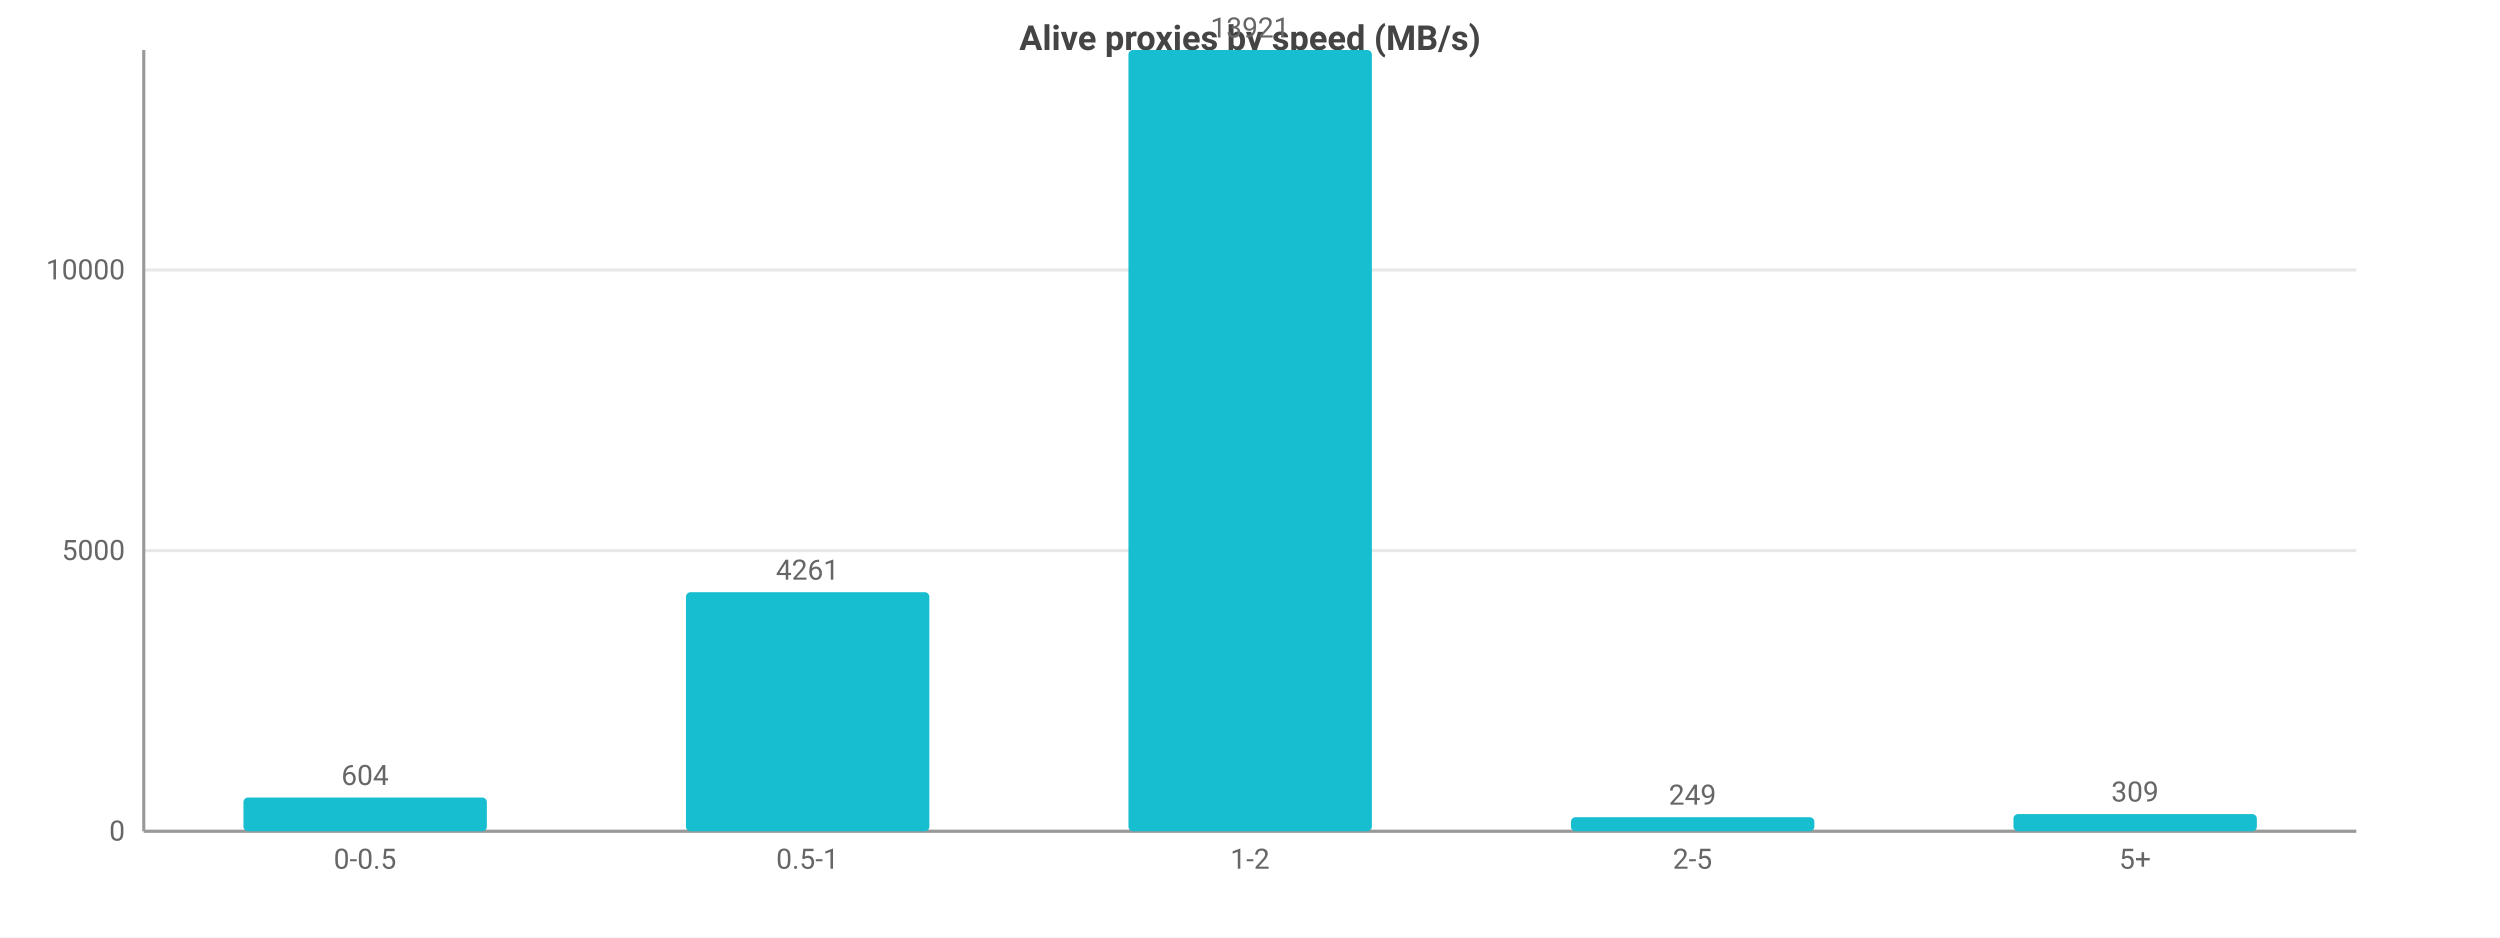
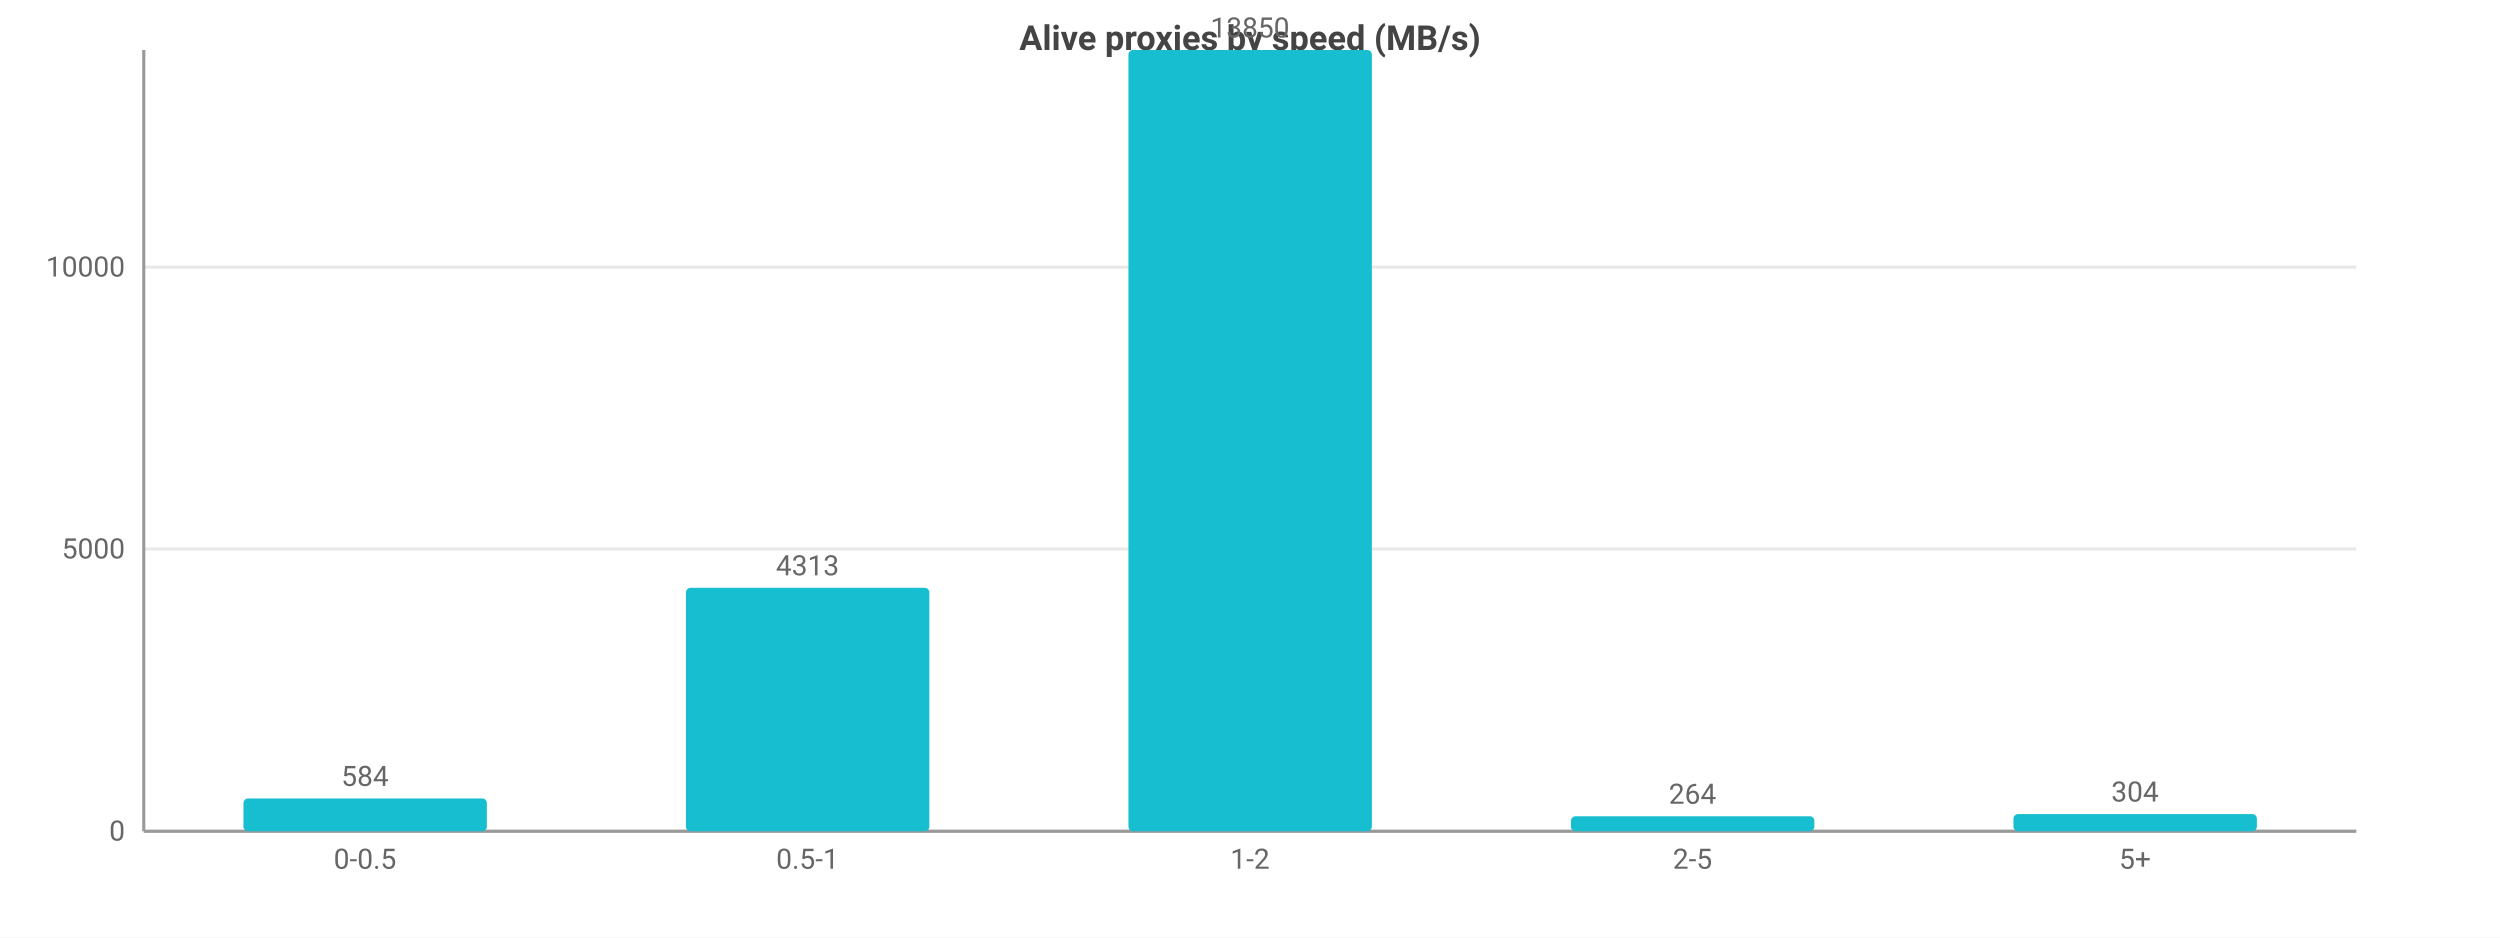
<svg xmlns="http://www.w3.org/2000/svg" width="800" height="300" viewBox="0 0 800 300">
  <rect width="800" height="300" fill="#ffffff" />
  <style>text{font-family:system-ui,-apple-system,'Segoe UI',Roboto,sans-serif}.g{stroke:#e8e8e8;stroke-width:1}.a{stroke:#999;stroke-width:1}.t{font-size:9px;fill:#666}.m{font-size:9px;text-anchor:middle;fill:#666}.e{font-size:9px;text-anchor:end;fill:#666}.l{font-size:10px;fill:#333}.tt{font-size:11px;font-weight:600;text-anchor:middle;fill:#444}</style>
  <text class="tt" x="400.0" y="16">Alive proxies by speed (MB/s)</text>
  <line class="g" x1="46" y1="266" x2="754" y2="266" />
  <text class="e" x="40" y="269">0</text>
-   <line class="g" x1="46" y1="176.2" x2="754" y2="176.2" />
-   <text class="e" x="40" y="179.2">5000</text>
-   <line class="g" x1="46" y1="86.4" x2="754" y2="86.4" />
-   <text class="e" x="40" y="89.4">10000</text>
+   <line class="g" x1="46" y1="175.7" x2="754" y2="175.7" />
+   <text class="e" x="40" y="178.7">5000</text>
+   <line class="g" x1="46" y1="85.5" x2="754" y2="85.5" />
+   <text class="e" x="40" y="88.5">10000</text>
  <line class="a" x1="46" y1="16" x2="46" y2="266" />
  <line class="a" x1="46" y1="266" x2="754" y2="266" />
-   <rect x="77.9" y="255.2" width="77.9" height="10.8" fill="#17becf" rx="1.5" />
-   <text class="m" x="116.8" y="251.2">604</text>
+   <rect x="77.9" y="255.5" width="77.9" height="10.5" fill="#17becf" rx="1.5" />
+   <text class="m" x="116.8" y="251.5">584</text>
  <text class="m" x="116.8" y="278">0-0.5</text>
-   <rect x="219.5" y="189.5" width="77.9" height="76.5" fill="#17becf" rx="1.5" />
-   <text class="m" x="258.4" y="185.5">4261</text>
+   <rect x="219.5" y="188.1" width="77.9" height="77.9" fill="#17becf" rx="1.5" />
+   <text class="m" x="258.4" y="184.1">4313</text>
  <text class="m" x="258.4" y="278">0.5-1</text>
  <rect x="361.1" y="16" width="77.9" height="250" fill="#17becf" rx="1.5" />
-   <text class="m" x="400" y="12">13921</text>
+   <text class="m" x="400" y="12">13850</text>
  <text class="m" x="400" y="278">1-2</text>
-   <rect x="502.7" y="261.5" width="77.9" height="4.5" fill="#17becf" rx="1.5" />
-   <text class="m" x="541.6" y="257.5">249</text>
+   <rect x="502.7" y="261.2" width="77.9" height="4.8" fill="#17becf" rx="1.5" />
+   <text class="m" x="541.6" y="257.2">264</text>
  <text class="m" x="541.6" y="278">2-5</text>
  <rect x="644.3" y="260.5" width="77.9" height="5.5" fill="#17becf" rx="1.5" />
-   <text class="m" x="683.2" y="256.5">309</text>
+   <text class="m" x="683.2" y="256.5">304</text>
  <text class="m" x="683.2" y="278">5+</text>
</svg>
